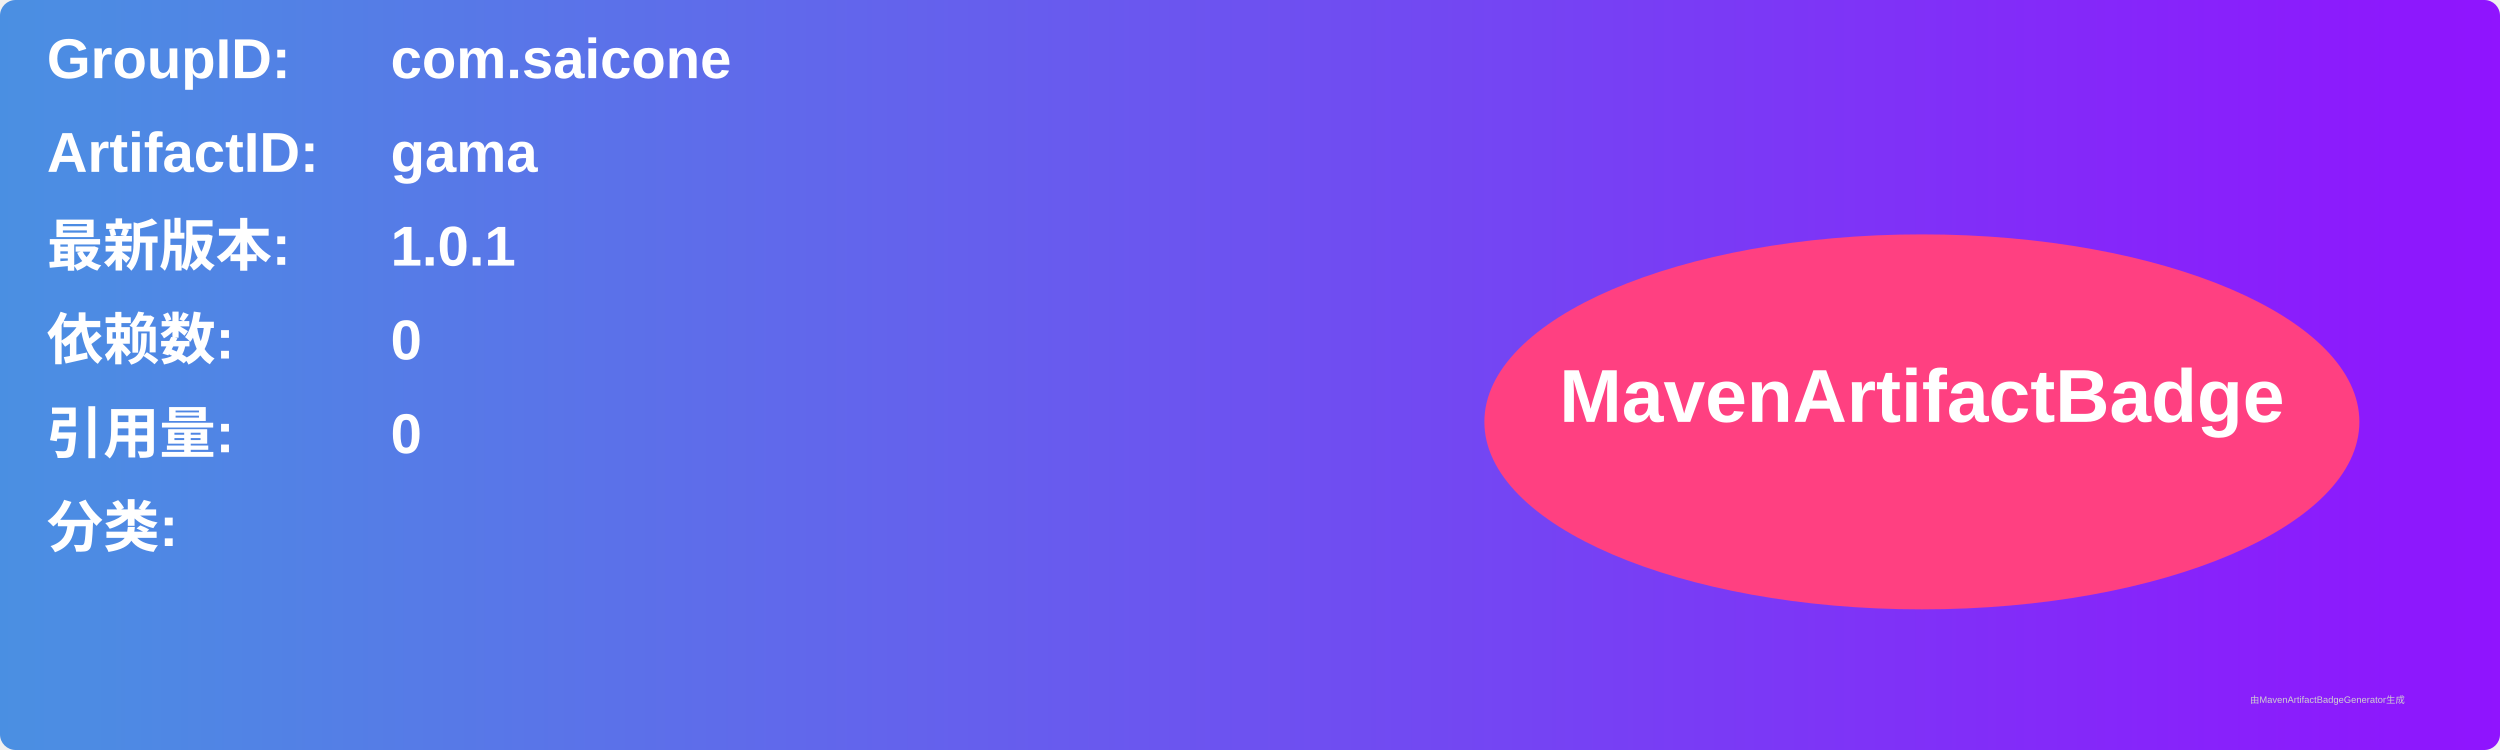
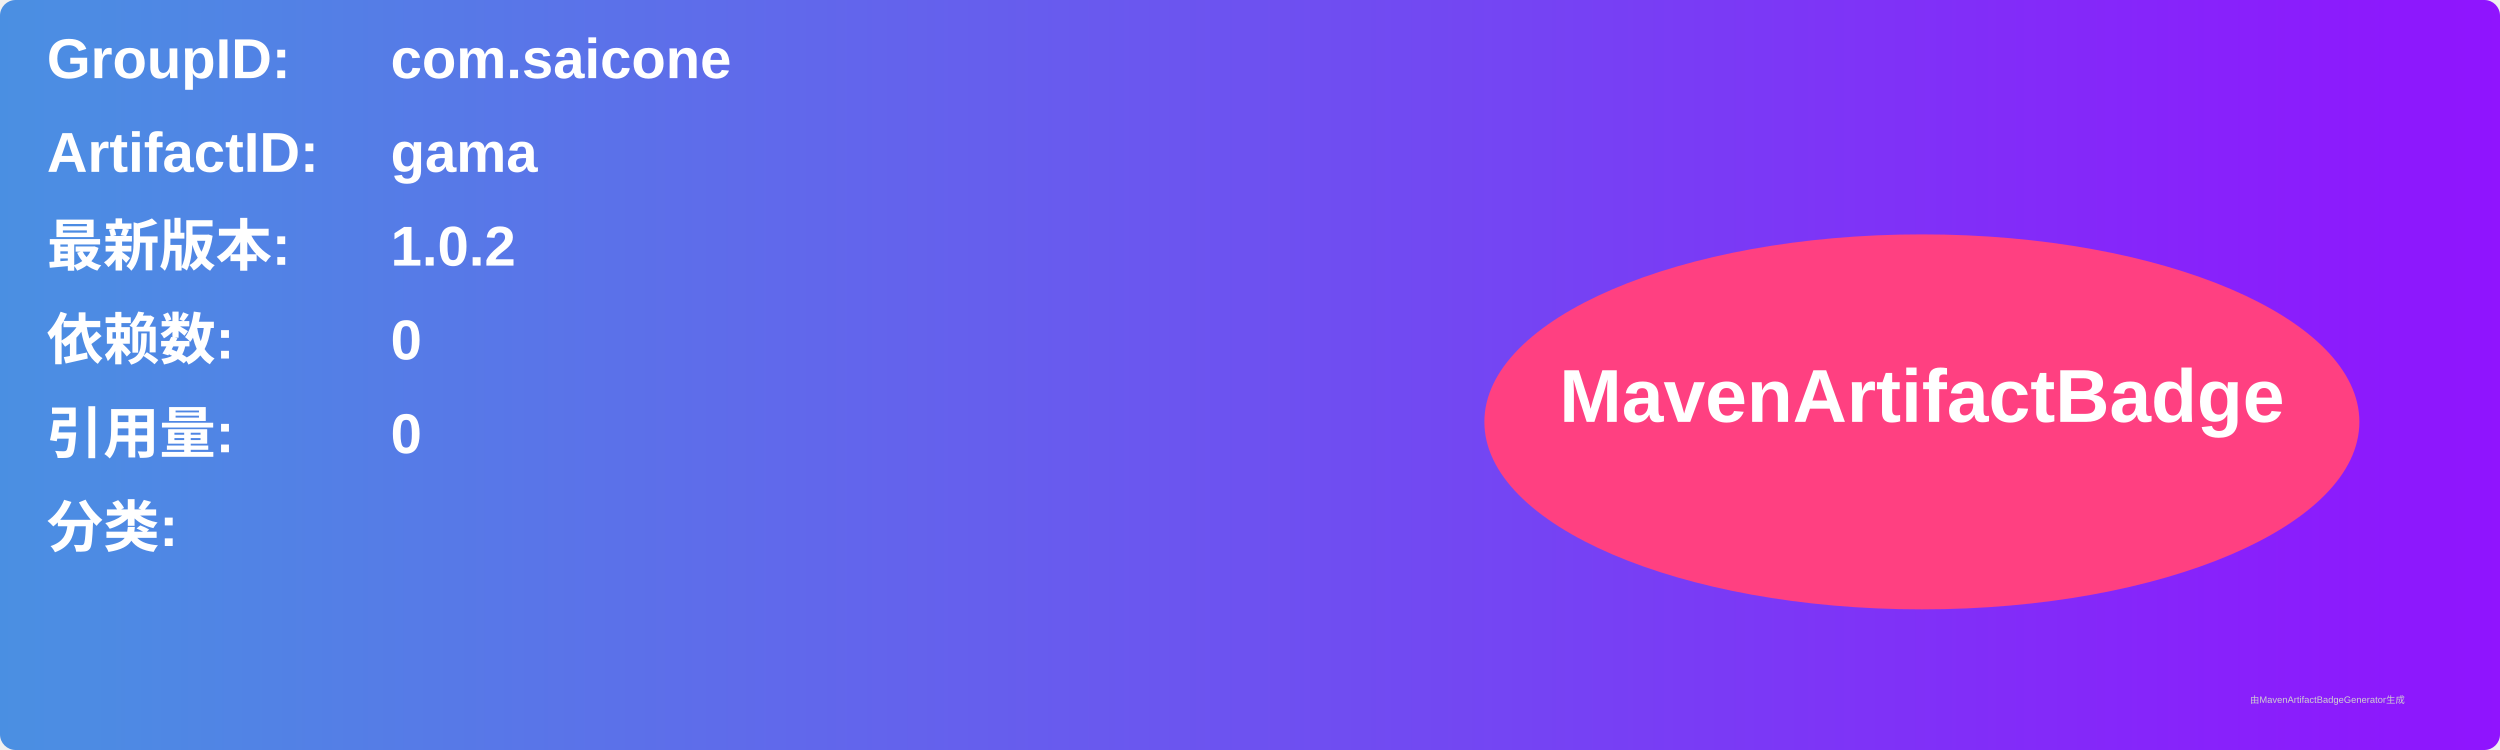
<svg xmlns="http://www.w3.org/2000/svg" width="800" height="240" viewBox="0 0 800 240">
  <linearGradient id="grad" x1="0%" y1="0%" x2="100%" y2="0%">
    <stop offset="0%" stop-color="#4a90e2" />
    <stop offset="100%" stop-color="#9013fe" />
  </linearGradient>
  <rect width="100%" height="100%" rx="5" ry="5" fill="url(#grad)" />
  <g transform="translate(15, 15)">
    <text x="0" y="10" font-family="Arial" font-size="18" fill="white" font-weight="bold" width="260">GroupID:</text>
    <text x="110" y="10" font-family="Arial" font-size="18" fill="white" font-weight="bold" width="460">com.saicone</text>
    <text x="0" y="40" font-family="Arial" font-size="18" fill="white" font-weight="bold" width="260">ArtifactID:</text>
    <text x="110" y="40" font-family="Arial" font-size="18" fill="white" font-weight="bold" width="460">gama</text>
    <text x="0" y="70" font-family="Arial" font-size="18" fill="white" font-weight="bold">最新版本:</text>
    <text x="110" y="70" font-family="Arial" font-size="18" fill="white" font-weight="bold">
-       <tspan font-weight="bold">1.0.1</tspan>
+       <tspan font-weight="bold">1.0.2</tspan>
    </text>
    <text x="0" y="100" font-family="Arial" font-size="18" fill="white" font-weight="bold">依赖数: </text>
    <text x="110" y="100" font-family="Arial" font-size="18" fill="white">
      <tspan font-weight="bold">0</tspan>
    </text>
    <text x="0" y="130" font-family="Arial" font-size="18" fill="white" font-weight="bold">引用量: </text>
    <text x="110" y="130" font-family="Arial" font-size="18" fill="white">
      <tspan font-weight="bold">0</tspan>
    </text>
    <text x="0" y="160" font-family="Arial" font-size="18" fill="white" font-weight="bold">分类:</text>
    <text x="10" y="190" font-family="Arial" font-size="10" fill="white">
      <tspan font-weight="bold" />
    </text>
    <ellipse cx="600" cy="120" rx="140" ry="60" fill="#ff4081" />
    <text x="600" y="120" text-anchor="middle" font-family="Arial" font-size="24" fill="white" font-weight="bold">MavenArtifactBadge</text>
  </g>
  <text x="720" y="225" font-family="Arial" font-size="3" fill="#d0d0d0">由MavenArtifactBadgeGenerator生成</text>
</svg>
